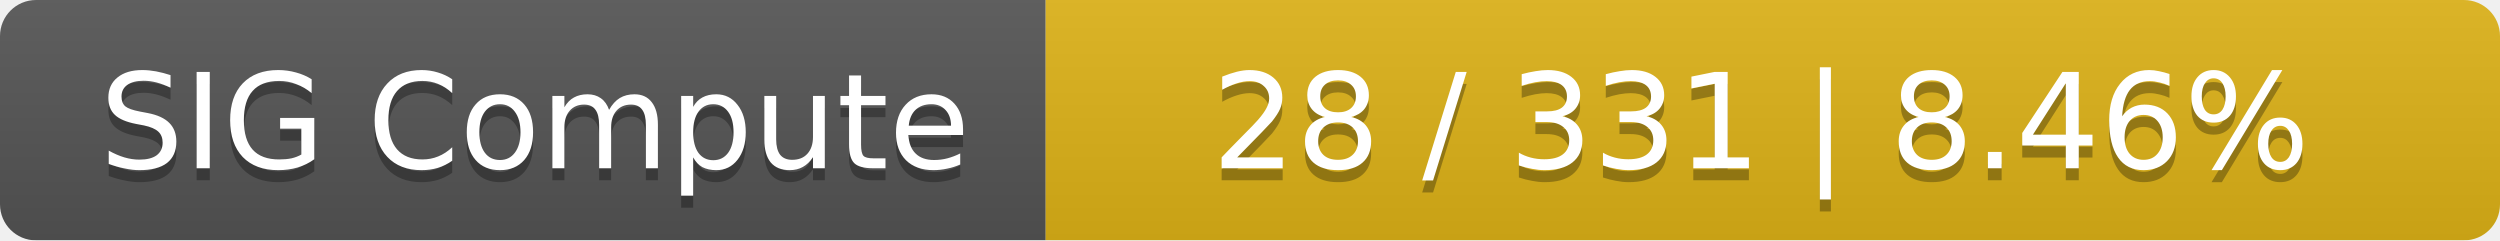
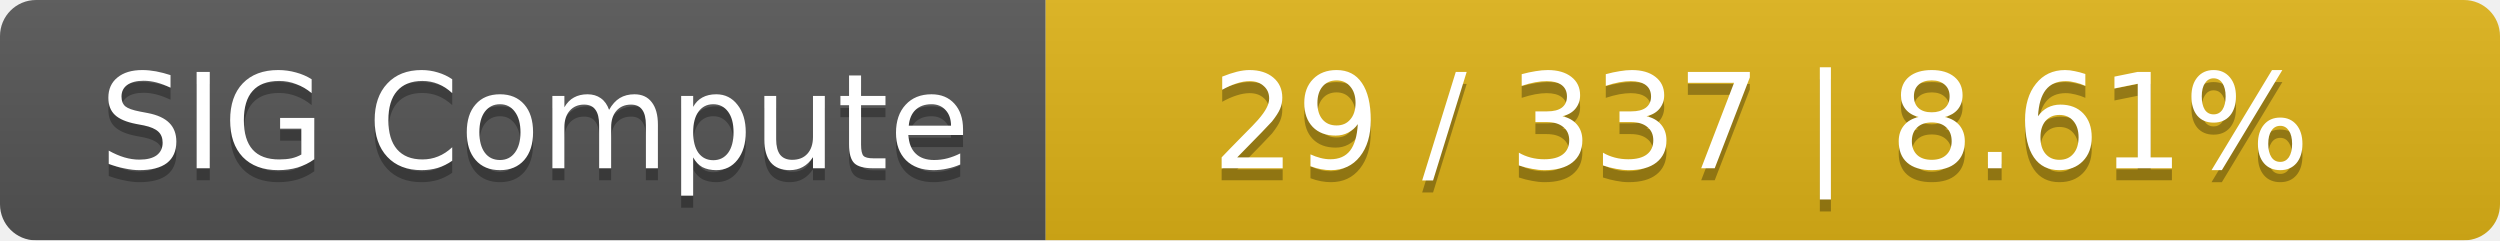
<svg xmlns="http://www.w3.org/2000/svg" width="208" height="20">
  <linearGradient id="smooth" x2="0" y2="100%">
    <stop offset="0" stop-color="#bbb" stop-opacity=".1" />
    <stop offset="1" stop-opacity=".1" />
  </linearGradient>
  <mask id="round">
    <rect width="208" height="20" rx="3" fill="#fff" />
  </mask>
  <g mask="url(#round)">
    <rect width="87" height="20" fill="#555" />
    <rect x="87" width="121" height="20" fill="#dfb317" />
    <rect width="208" height="20" fill="url(#smooth)" />
  </g>
  <g fill="#fff" text-anchor="middle" font-family="DejaVu Sans,Verdana,Geneva,sans-serif" font-size="11">
    <text x="44.5" y="15" fill="#010101" fill-opacity=".3">SIG Compute</text>
    <text x="44.5" y="14">SIG Compute</text>
-     <text x="146.5" y="15" fill="#010101" fill-opacity=".3">28 / 331    |    8.46%</text>
-     <text x="146.5" y="14">28 / 331    |    8.46%</text>
+     <text x="146.5" y="15" fill="#010101" fill-opacity=".3">29 / 337    |    8.61%</text>
+     <text x="146.5" y="14">29 / 337    |    8.61%</text>
  </g>
</svg>
